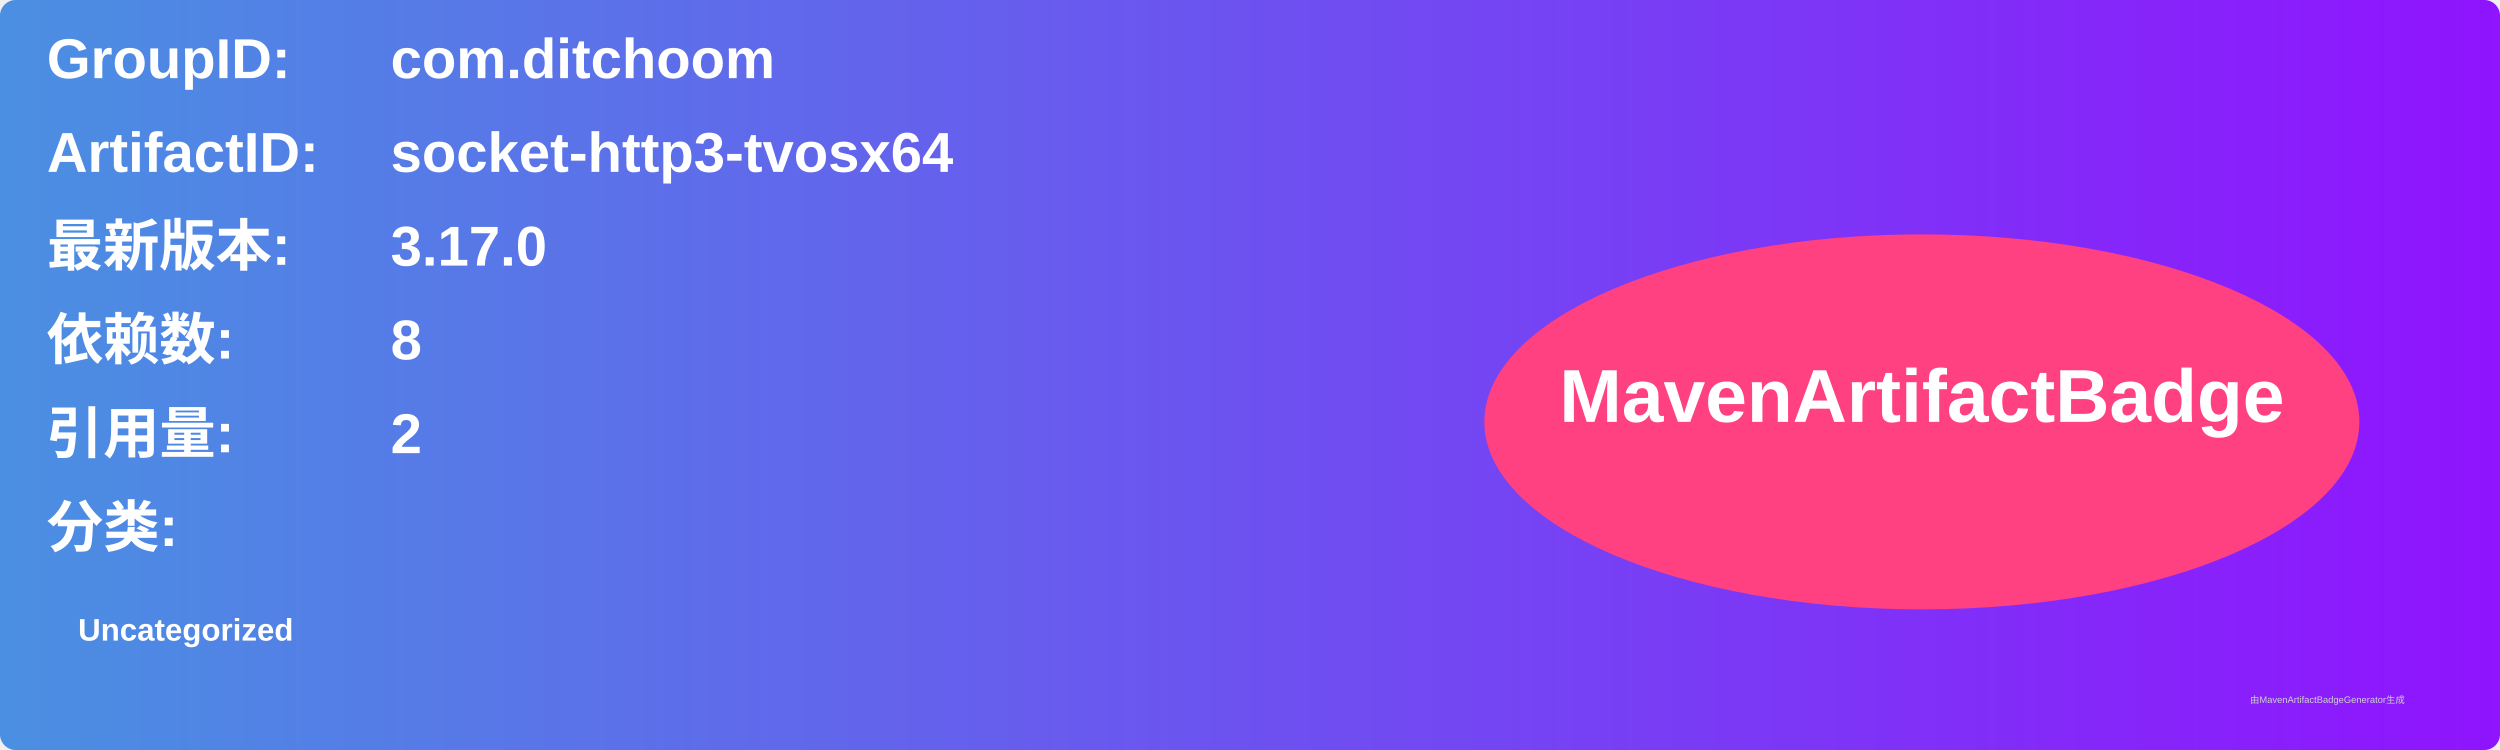
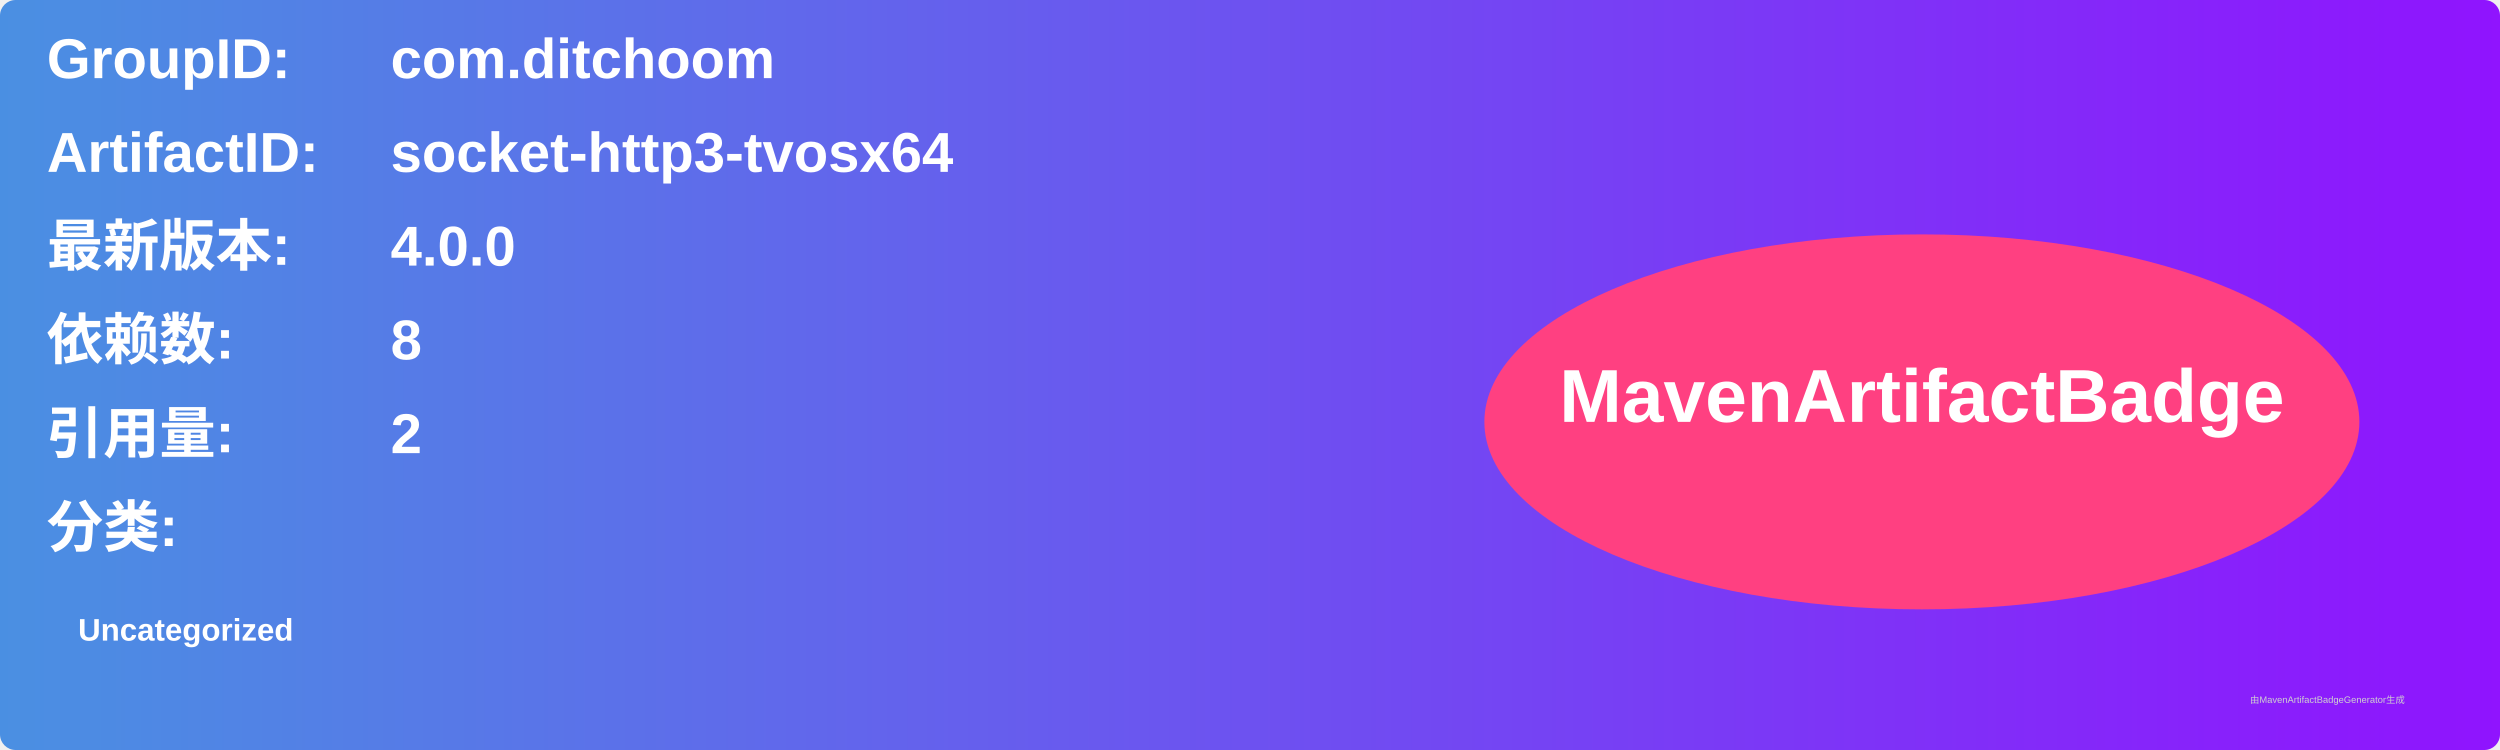
<svg xmlns="http://www.w3.org/2000/svg" width="800" height="240" viewBox="0 0 800 240">
  <linearGradient id="grad" x1="0%" y1="0%" x2="100%" y2="0%">
    <stop offset="0%" stop-color="#4a90e2" />
    <stop offset="100%" stop-color="#9013fe" />
  </linearGradient>
  <rect width="100%" height="100%" rx="5" ry="5" fill="url(#grad)" />
  <g transform="translate(15, 15)">
    <text x="0" y="10" font-family="Arial" font-size="18" fill="white" font-weight="bold" width="260">GroupID:</text>
    <text x="110" y="10" font-family="Arial" font-size="18" fill="white" font-weight="bold" width="460">com.ditchoom</text>
    <text x="0" y="40" font-family="Arial" font-size="18" fill="white" font-weight="bold" width="260">ArtifactID:</text>
    <text x="110" y="40" font-family="Arial" font-size="18" fill="white" font-weight="bold" width="460">socket-http3-tvosx64</text>
    <text x="0" y="70" font-family="Arial" font-size="18" fill="white" font-weight="bold">最新版本:</text>
    <text x="110" y="70" font-family="Arial" font-size="18" fill="white" font-weight="bold">
-       <tspan font-weight="bold">3.17.0</tspan>
+       <tspan font-weight="bold">4.0.0</tspan>
    </text>
    <text x="0" y="100" font-family="Arial" font-size="18" fill="white" font-weight="bold">依赖数: </text>
    <text x="110" y="100" font-family="Arial" font-size="18" fill="white">
      <tspan font-weight="bold">8</tspan>
    </text>
    <text x="0" y="130" font-family="Arial" font-size="18" fill="white" font-weight="bold">引用量: </text>
    <text x="110" y="130" font-family="Arial" font-size="18" fill="white">
      <tspan font-weight="bold">2</tspan>
    </text>
    <text x="0" y="160" font-family="Arial" font-size="18" fill="white" font-weight="bold">分类:</text>
    <text x="10" y="190" font-family="Arial" font-size="10" fill="white">
      <tspan font-weight="bold">Uncategorized</tspan>
    </text>
    <ellipse cx="600" cy="120" rx="140" ry="60" fill="#ff4081" />
    <text x="600" y="120" text-anchor="middle" font-family="Arial" font-size="24" fill="white" font-weight="bold">MavenArtifactBadge</text>
  </g>
  <text x="720" y="225" font-family="Arial" font-size="3" fill="#d0d0d0">由MavenArtifactBadgeGenerator生成</text>
</svg>
